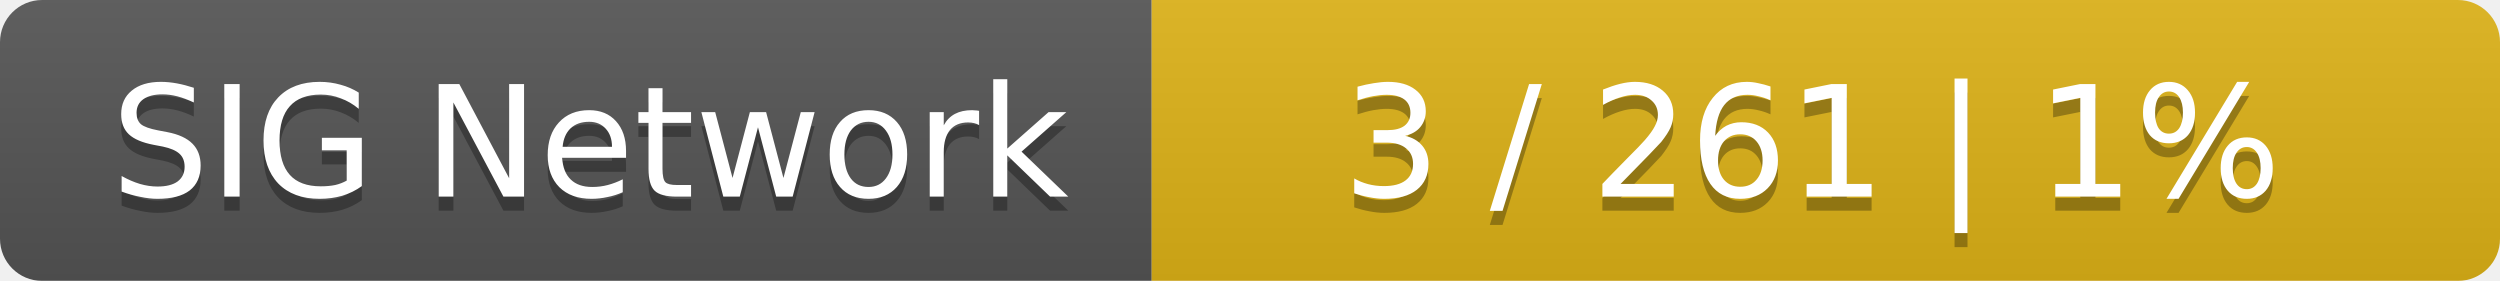
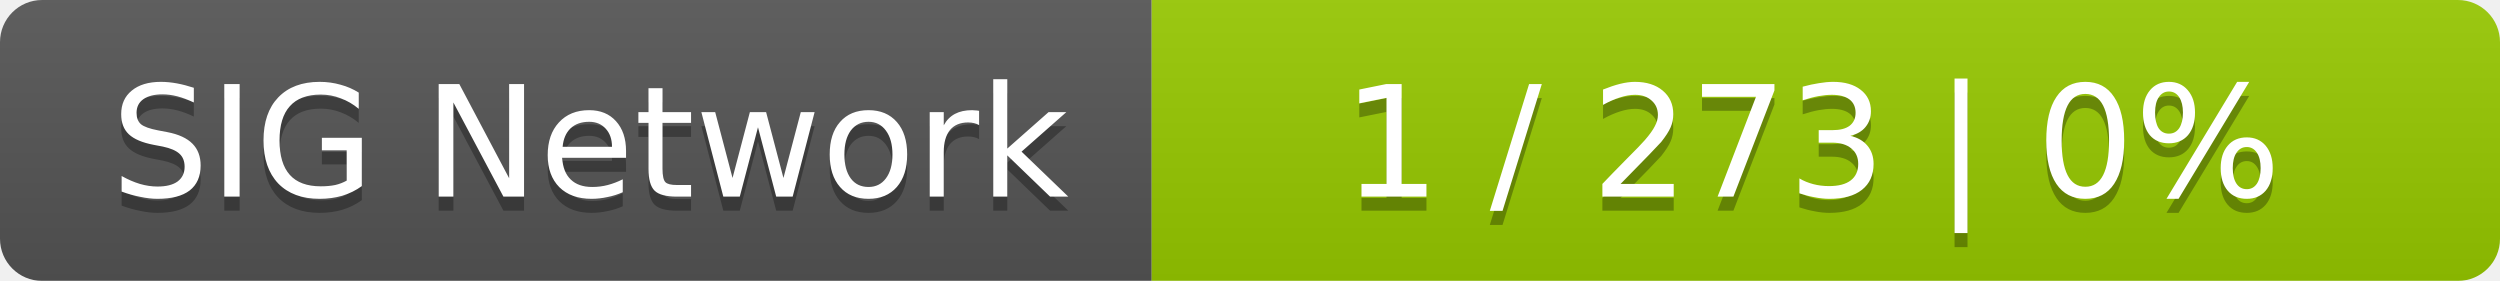
<svg xmlns="http://www.w3.org/2000/svg" width="178" height="20">
  <linearGradient id="smooth" x2="0" y2="100%">
    <stop offset="0" stop-color="#bbb" stop-opacity=".1" />
    <stop offset="1" stop-opacity=".1" />
  </linearGradient>
  <mask id="round">
    <rect width="178" height="20" rx="3" fill="#fff" />
  </mask>
  <g mask="url(#round)">
    <rect width="82" height="20" fill="#555" />
-     <rect x="82" width="96" height="20" fill="#dfb317" />
+     <rect x="82" width="96" height="20" fill="#97ca00" />
    <rect width="178" height="20" fill="url(#smooth)" />
  </g>
  <g fill="#fff" text-anchor="middle" font-family="DejaVu Sans,Verdana,Geneva,sans-serif" font-size="11">
    <text x="42" y="15" fill="#010101" fill-opacity=".3">SIG Network</text>
    <text x="42" y="14">SIG Network</text>
-     <text x="129" y="15" fill="#010101" fill-opacity=".3">3 / 261    |    1%</text>
-     <text x="129" y="14">3 / 261    |    1%</text>
+     <text x="129" y="15" fill="#010101" fill-opacity=".3">1 / 273    |    0%</text>
+     <text x="129" y="14">1 / 273    |    0%</text>
  </g>
</svg>
